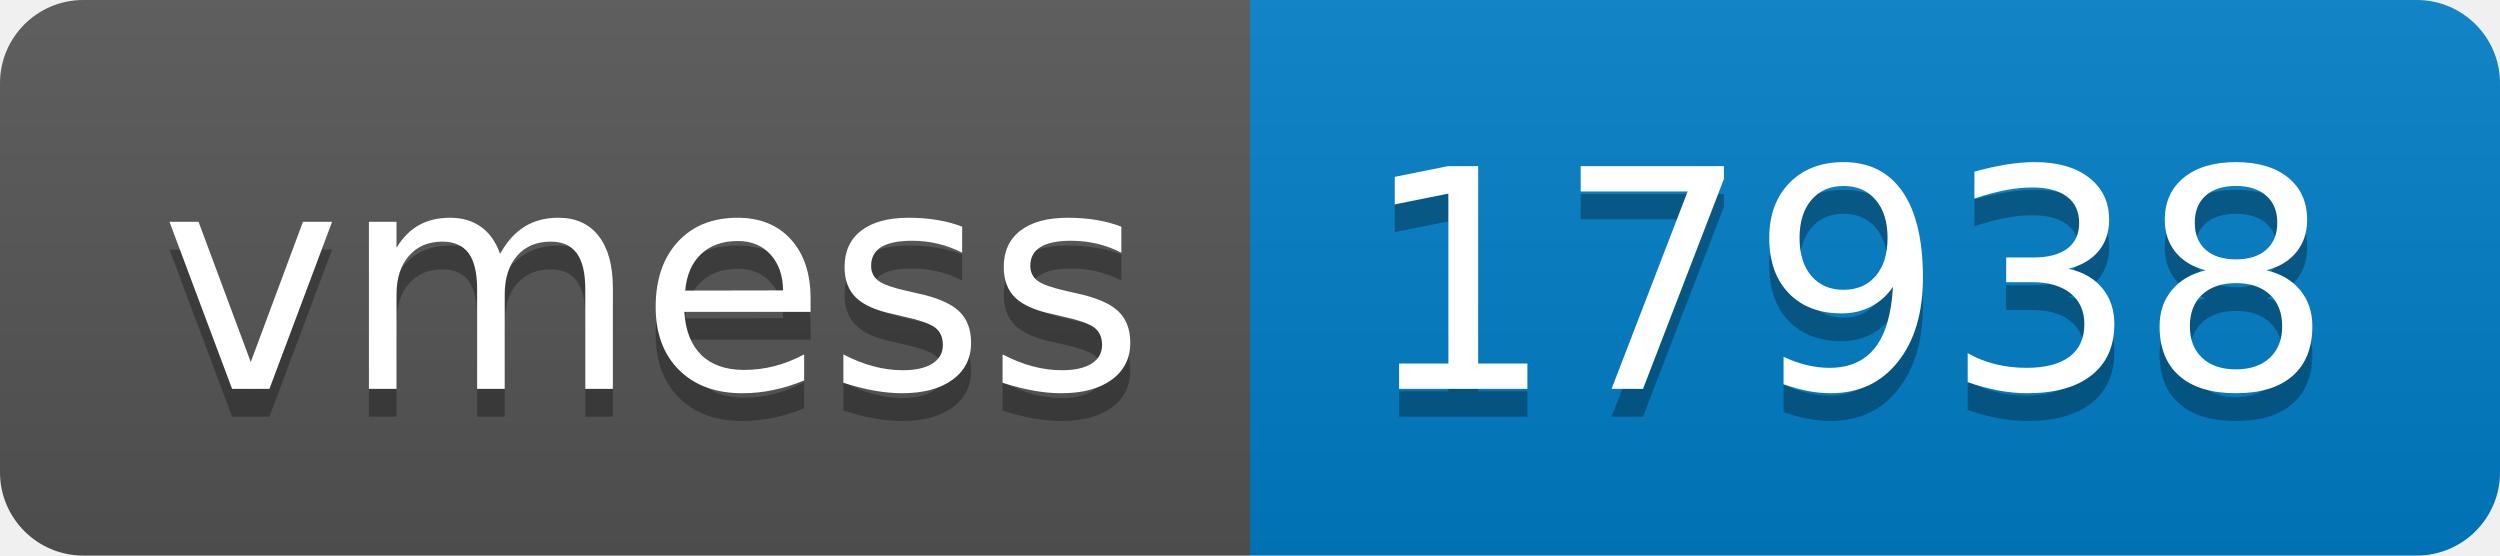
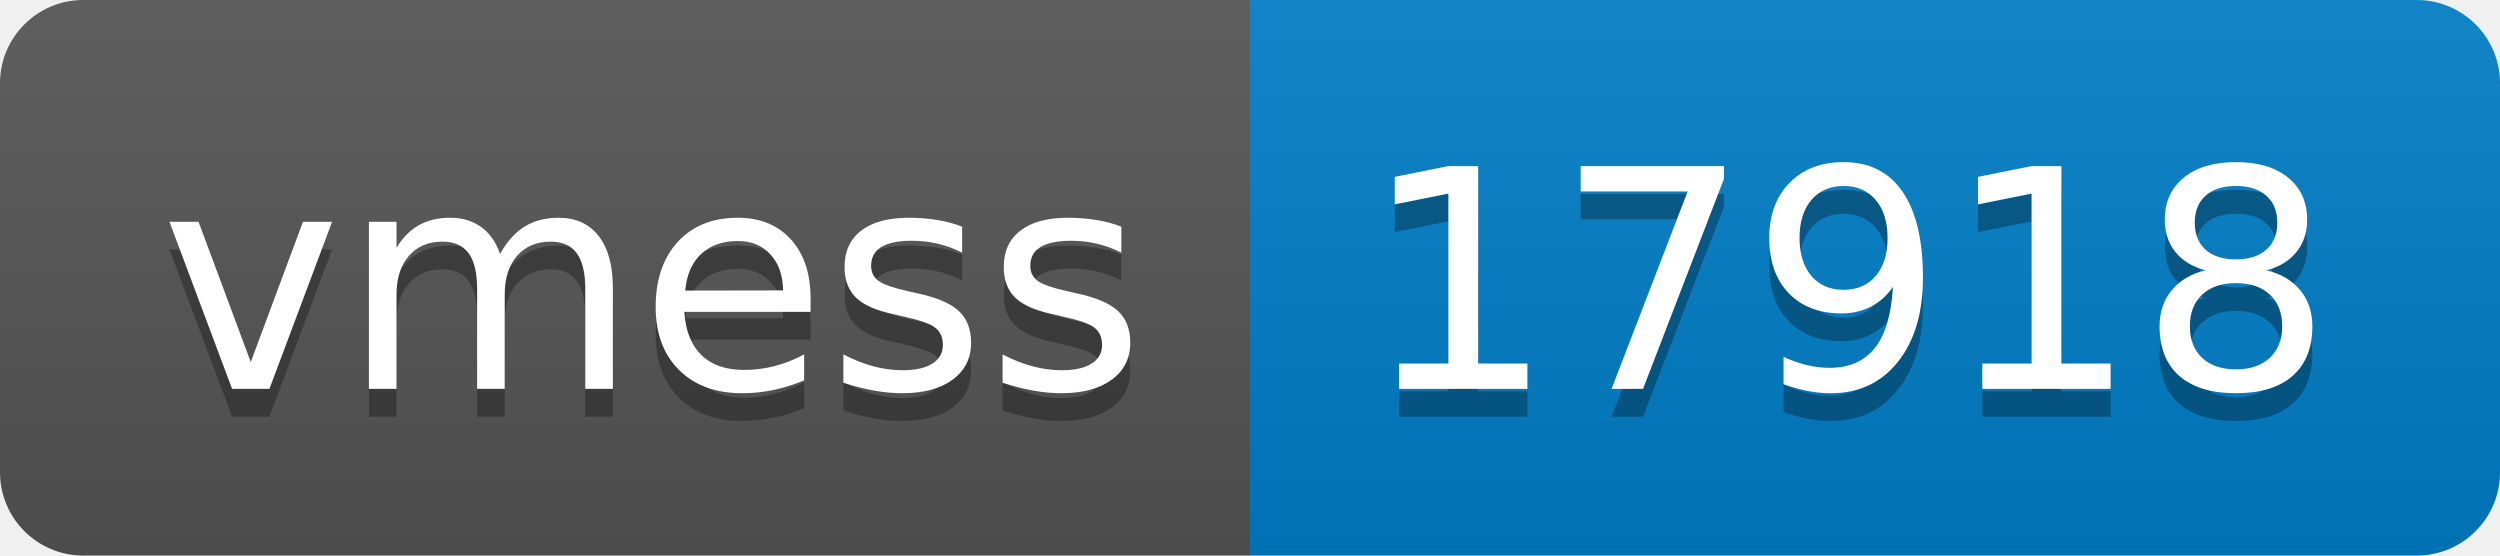
- <svg xmlns="http://www.w3.org/2000/svg" width="90" height="20" role="img" aria-label="vmess: 17938">
+ <svg xmlns="http://www.w3.org/2000/svg" width="90" height="20" role="img" aria-label="vmess: 17918">
  <linearGradient id="s" x2="0" y2="100%">
    <stop offset="0" stop-color="#bbb" stop-opacity=".1" />
    <stop offset="1" stop-opacity=".1" />
  </linearGradient>
  <clipPath id="r">
    <rect width="90" height="20" rx="3" fill="#fff" />
  </clipPath>
  <g clip-path="url(#r)">
    <rect width="45" height="20" fill="#555" />
    <rect x="45" width="45" height="20" fill="#007ec6" />
    <rect width="90" height="20" fill="url(#s)" />
  </g>
  <g fill="#fff" text-anchor="middle" font-family="Verdana,Geneva,DejaVu Sans,sans-serif" text-rendering="geometricPrecision" font-size="110">
    <text aria-hidden="true" x="235" y="150" fill="#010101" fill-opacity=".3" transform="scale(.1)" textLength="350">vmess</text>
    <text x="235" y="140" transform="scale(.1)" fill="#fff" textLength="350">vmess</text>
-     <text aria-hidden="true" x="665" y="150" fill="#010101" fill-opacity=".3" transform="scale(.1)" textLength="350">17938</text>
-     <text x="665" y="140" transform="scale(.1)" fill="#fff" textLength="350">17938</text>
+     <text aria-hidden="true" x="665" y="150" fill="#010101" fill-opacity=".3" transform="scale(.1)" textLength="350">17918</text>
+     <text x="665" y="140" transform="scale(.1)" fill="#fff" textLength="350">17918</text>
  </g>
</svg>
